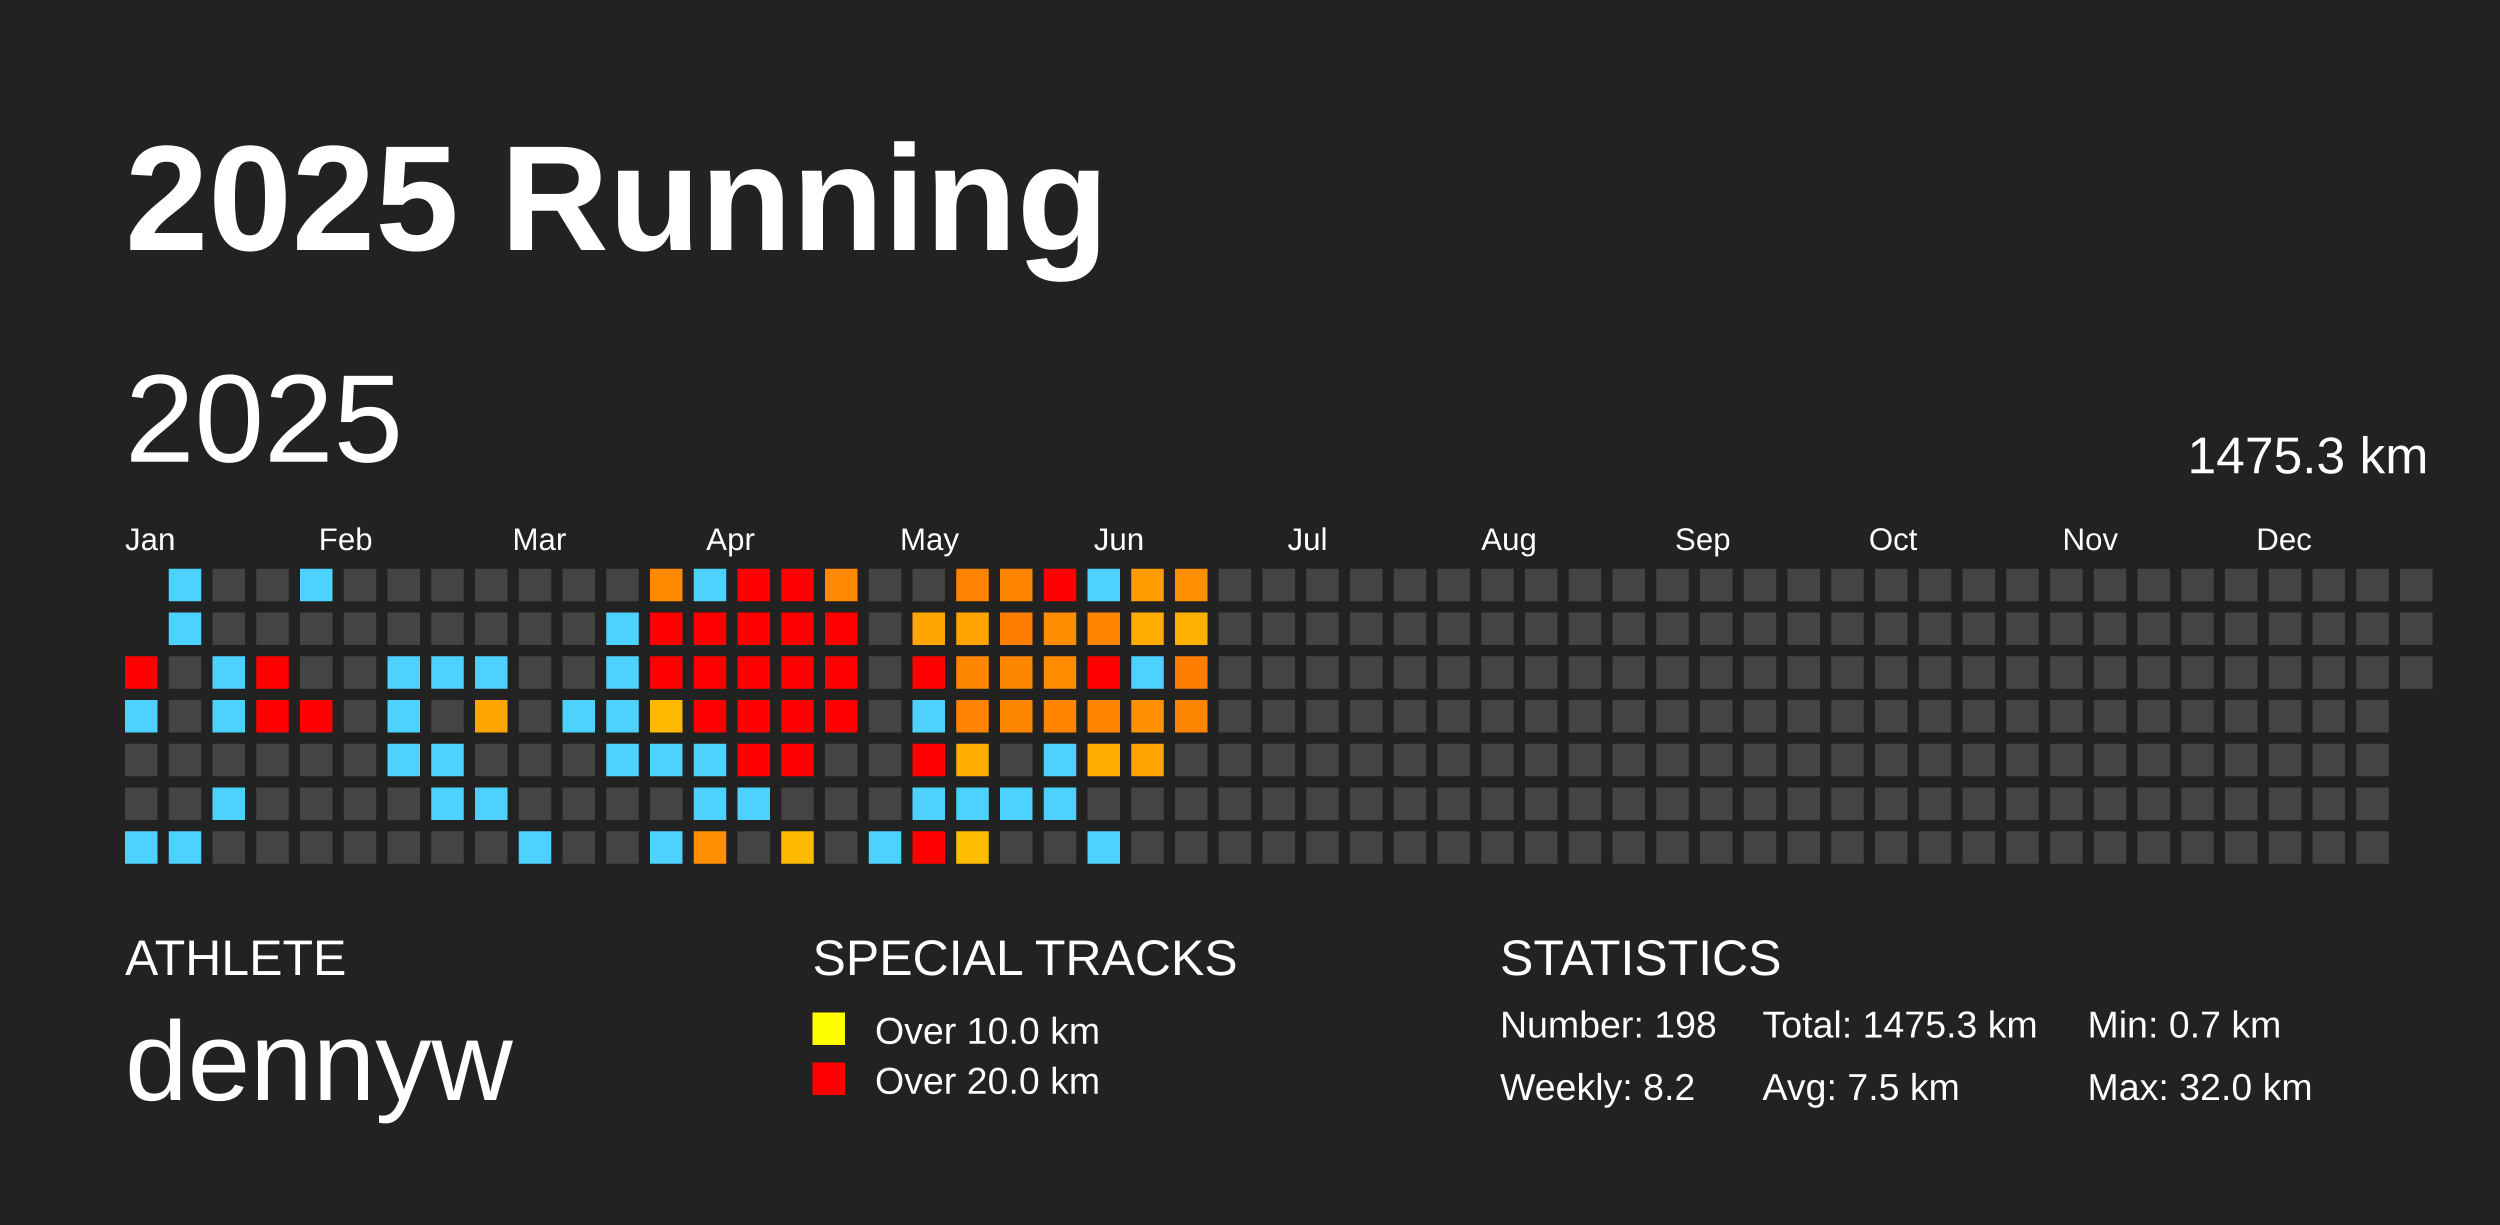
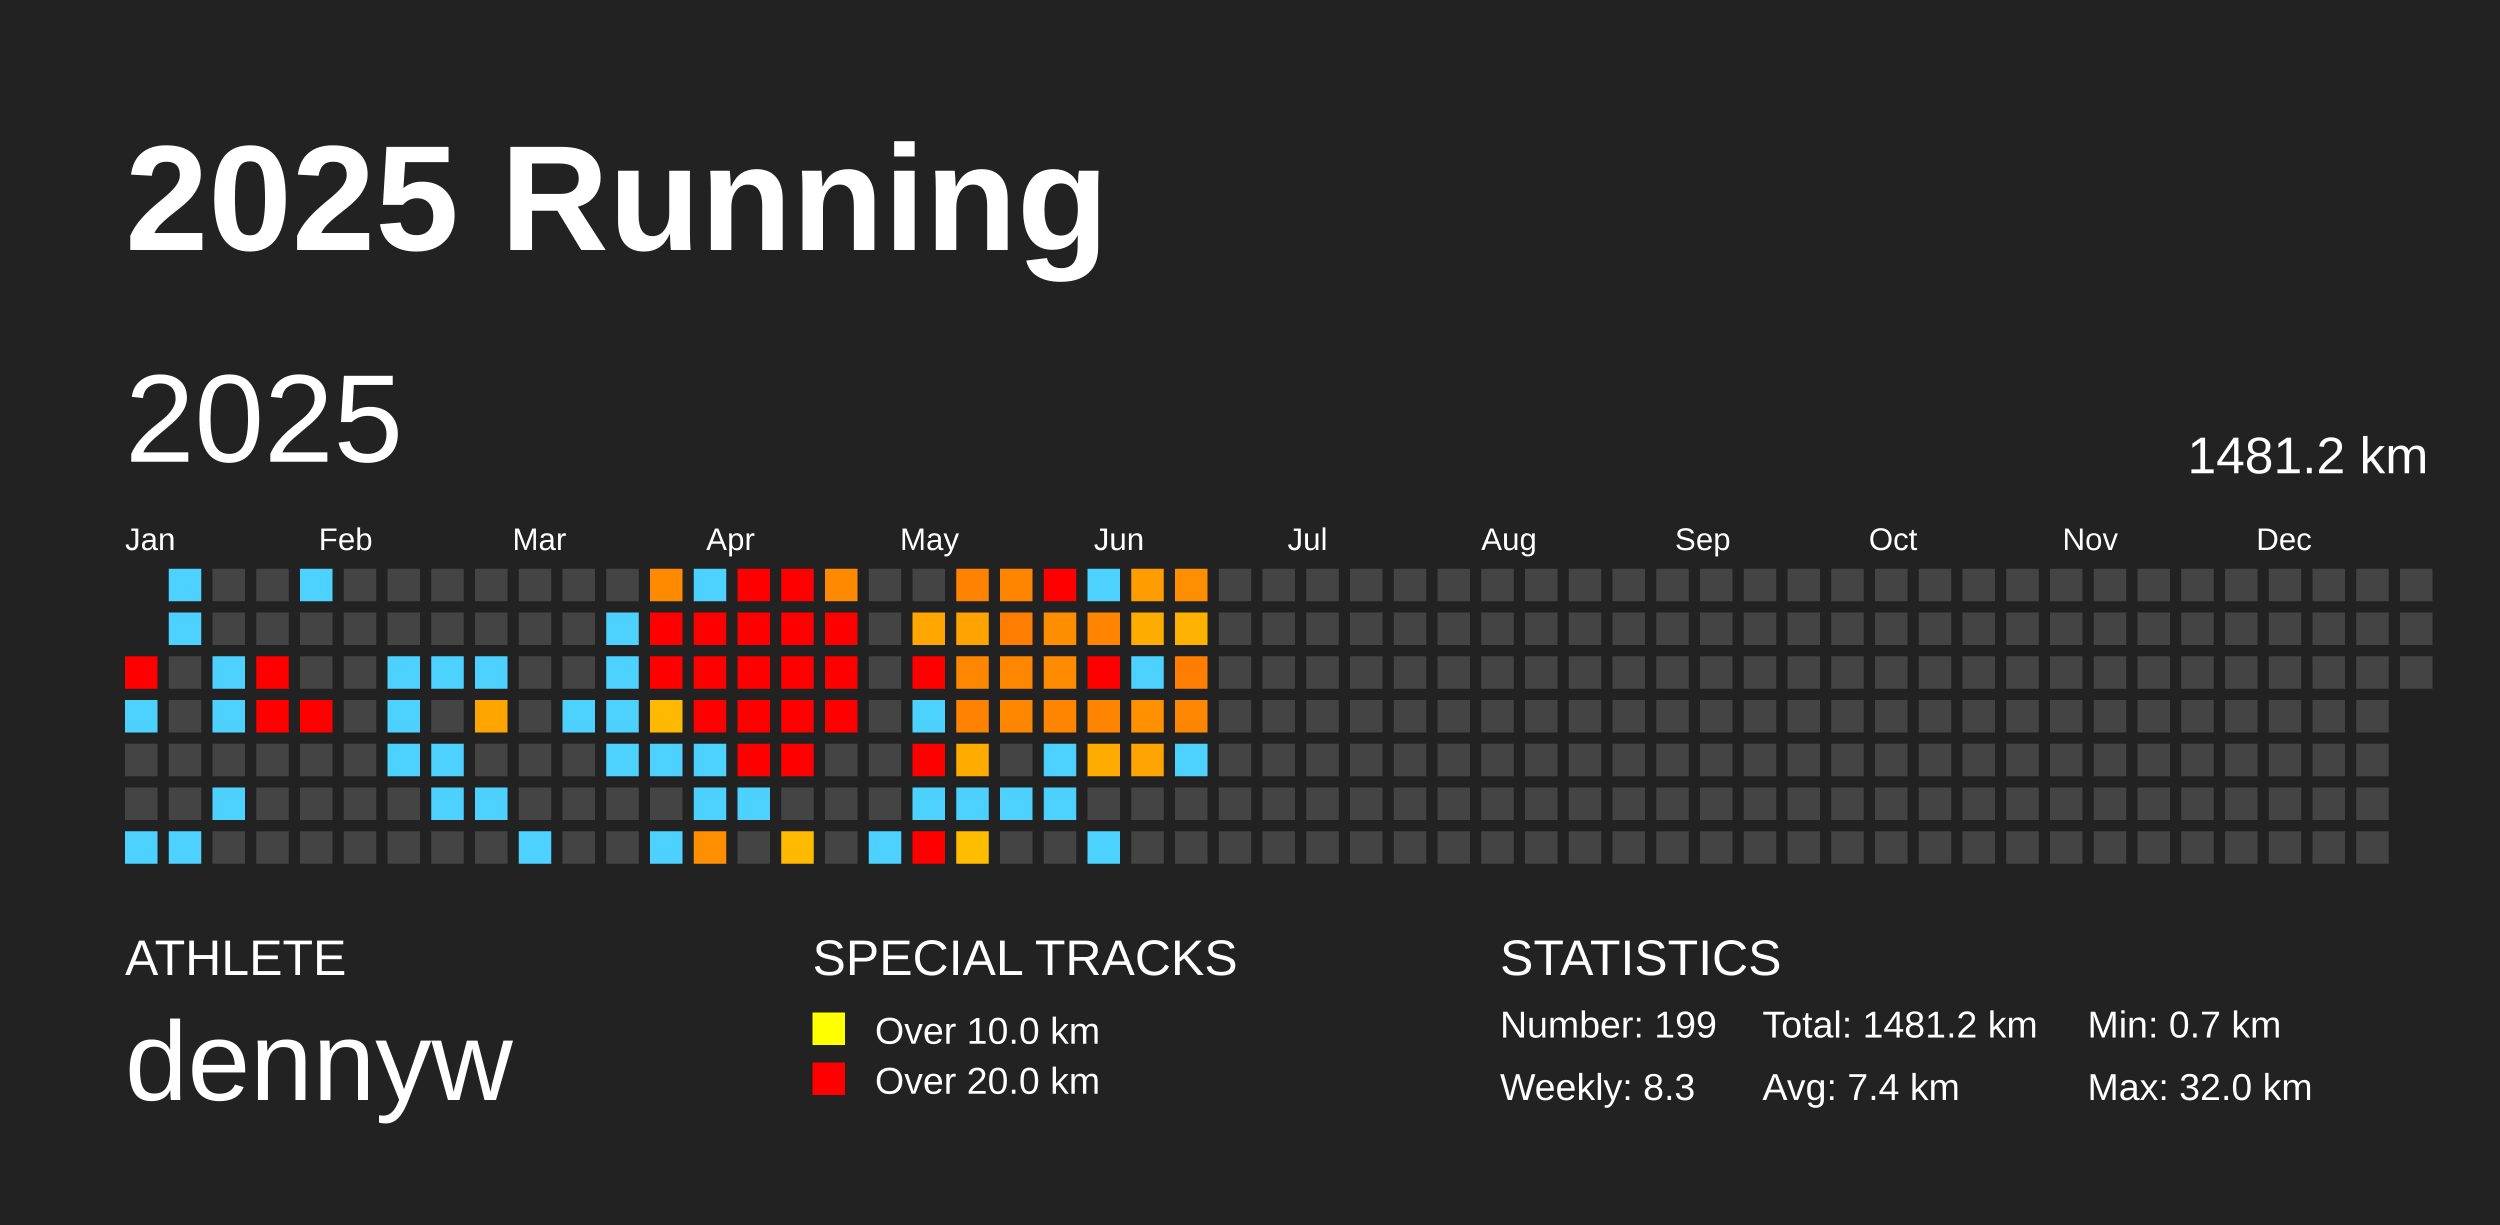
<svg xmlns="http://www.w3.org/2000/svg" baseProfile="full" height="98mm" version="1.1" viewBox="0,0,200,98" width="200mm">
  <defs />
  <rect fill="#222222" height="98" width="200" x="0" y="0" />
  <text fill="#FFFFFF" style="font-size:12px; font-family:Arial; font-weight:bold;" x="10" y="20">2025 Running</text>
  <text fill="#FFFFFF" style="font-size:4px; font-family:Arial" x="10" y="78">ATHLETE</text>
  <text fill="#FFFFFF" style="font-size:9px; font-family:Arial" x="10" y="88">dennyw</text>
  <text fill="#FFFFFF" style="font-size:4px; font-family:Arial" x="65" y="78">SPECIAL TRACKS</text>
  <rect fill="yellow" height="2.6" width="2.6" x="65" y="81" />
  <text fill="#FFFFFF" style="font-size:3px; font-family:Arial" x="70" y="83.5">Over 10.0 km</text>
  <rect fill="red" height="2.6" width="2.6" x="65" y="85" />
  <text fill="#FFFFFF" style="font-size:3px; font-family:Arial" x="70" y="87.5">Over 20.0 km</text>
  <text fill="#FFFFFF" style="font-size:4px; font-family:Arial" x="120" y="78">STATISTICS</text>
-   <text fill="#FFFFFF" style="font-size:3px; font-family:Arial" x="120" y="83">Number: 198</text>
-   <text fill="#FFFFFF" style="font-size:3px; font-family:Arial" x="120" y="88">Weekly: 8.2</text>
-   <text fill="#FFFFFF" style="font-size:3px; font-family:Arial" x="141" y="83">Total: 1475.3 km</text>
-   <text fill="#FFFFFF" style="font-size:3px; font-family:Arial" x="141" y="88">Avg: 7.5 km</text>
+   <text fill="#FFFFFF" style="font-size:3px; font-family:Arial" x="120" y="83">Number: 199</text>
+   <text fill="#FFFFFF" style="font-size:3px; font-family:Arial" x="120" y="88">Weekly: 8.3</text>
+   <text fill="#FFFFFF" style="font-size:3px; font-family:Arial" x="141" y="83">Total: 1481.2 km</text>
+   <text fill="#FFFFFF" style="font-size:3px; font-family:Arial" x="141" y="88">Avg: 7.4 km</text>
  <text fill="#FFFFFF" style="font-size:3px; font-family:Arial" x="167" y="83">Min: 0.7 km</text>
  <text fill="#FFFFFF" style="font-size:3px; font-family:Arial" x="167" y="88">Max: 32.0 km</text>
  <text dominant-baseline="hanging" fill="#FFFFFF" style="font-size:10.0px; font-family:Arial;" x="10" y="30">2025</text>
-   <text dominant-baseline="hanging" fill="#FFFFFF" style="font-size:4.125px; font-family:Arial;" x="175" y="35">1475.3 km</text>
+   <text dominant-baseline="hanging" fill="#FFFFFF" style="font-size:4.125px; font-family:Arial;" x="175" y="35">1481.2 km</text>
  <text fill="#FFFFFF" style="font-size:2.5px; font-family:Arial" x="10.0" y="44">Jan</text>
  <text fill="#FFFFFF" style="font-size:2.5px; font-family:Arial" x="25.5" y="44">Feb</text>
  <text fill="#FFFFFF" style="font-size:2.5px; font-family:Arial" x="41.0" y="44">Mar</text>
  <text fill="#FFFFFF" style="font-size:2.5px; font-family:Arial" x="56.5" y="44">Apr</text>
  <text fill="#FFFFFF" style="font-size:2.5px; font-family:Arial" x="72.0" y="44">May</text>
  <text fill="#FFFFFF" style="font-size:2.5px; font-family:Arial" x="87.5" y="44">Jun</text>
  <text fill="#FFFFFF" style="font-size:2.5px; font-family:Arial" x="103.0" y="44">Jul</text>
  <text fill="#FFFFFF" style="font-size:2.5px; font-family:Arial" x="118.5" y="44">Aug</text>
  <text fill="#FFFFFF" style="font-size:2.5px; font-family:Arial" x="134.0" y="44">Sep</text>
  <text fill="#FFFFFF" style="font-size:2.5px; font-family:Arial" x="149.5" y="44">Oct</text>
  <text fill="#FFFFFF" style="font-size:2.5px; font-family:Arial" x="165.0" y="44">Nov</text>
  <text fill="#FFFFFF" style="font-size:2.5px; font-family:Arial" x="180.5" y="44">Dec</text>
  <rect fill="red" height="2.6" width="2.6" x="10.0" y="52.5" />
  <rect fill="#4dd2ff" height="2.6" width="2.6" x="10.0" y="56.0" />
  <rect fill="#444444" height="2.6" width="2.6" x="10.0" y="59.5" />
  <rect fill="#444444" height="2.6" width="2.6" x="10.0" y="63.0" />
  <rect fill="#4dd2ff" height="2.6" width="2.6" x="10.0" y="66.5" />
  <rect fill="#4dd2ff" height="2.6" width="2.6" x="13.5" y="45.5" />
  <rect fill="#4dd2ff" height="2.6" width="2.6" x="13.5" y="49.0" />
  <rect fill="#444444" height="2.6" width="2.6" x="13.5" y="52.5" />
  <rect fill="#444444" height="2.6" width="2.6" x="13.5" y="56.0" />
  <rect fill="#444444" height="2.6" width="2.6" x="13.5" y="59.5" />
  <rect fill="#444444" height="2.6" width="2.6" x="13.5" y="63.0" />
  <rect fill="#4dd2ff" height="2.6" width="2.6" x="13.5" y="66.5" />
  <rect fill="#444444" height="2.6" width="2.6" x="17.0" y="45.5" />
  <rect fill="#444444" height="2.6" width="2.6" x="17.0" y="49.0" />
  <rect fill="#4dd2ff" height="2.6" width="2.6" x="17.0" y="52.5" />
  <rect fill="#4dd2ff" height="2.6" width="2.6" x="17.0" y="56.0" />
  <rect fill="#444444" height="2.6" width="2.6" x="17.0" y="59.5" />
  <rect fill="#4dd2ff" height="2.6" width="2.6" x="17.0" y="63.0" />
  <rect fill="#444444" height="2.6" width="2.6" x="17.0" y="66.5" />
  <rect fill="#444444" height="2.6" width="2.6" x="20.5" y="45.5" />
  <rect fill="#444444" height="2.6" width="2.6" x="20.5" y="49.0" />
  <rect fill="red" height="2.6" width="2.6" x="20.5" y="52.5" />
  <rect fill="red" height="2.6" width="2.6" x="20.5" y="56.0" />
  <rect fill="#444444" height="2.6" width="2.6" x="20.5" y="59.5" />
  <rect fill="#444444" height="2.6" width="2.6" x="20.5" y="63.0" />
  <rect fill="#444444" height="2.6" width="2.6" x="20.5" y="66.5" />
  <rect fill="#4dd2ff" height="2.6" width="2.6" x="24.0" y="45.5" />
  <rect fill="#444444" height="2.6" width="2.6" x="24.0" y="49.0" />
  <rect fill="#444444" height="2.6" width="2.6" x="24.0" y="52.5" />
  <rect fill="red" height="2.6" width="2.6" x="24.0" y="56.0" />
  <rect fill="#444444" height="2.6" width="2.6" x="24.0" y="59.5" />
  <rect fill="#444444" height="2.6" width="2.6" x="24.0" y="63.0" />
  <rect fill="#444444" height="2.6" width="2.6" x="24.0" y="66.5" />
  <rect fill="#444444" height="2.6" width="2.6" x="27.5" y="45.5" />
  <rect fill="#444444" height="2.6" width="2.6" x="27.5" y="49.0" />
  <rect fill="#444444" height="2.6" width="2.6" x="27.5" y="52.5" />
  <rect fill="#444444" height="2.6" width="2.6" x="27.5" y="56.0" />
  <rect fill="#444444" height="2.6" width="2.6" x="27.5" y="59.5" />
  <rect fill="#444444" height="2.6" width="2.6" x="27.5" y="63.0" />
  <rect fill="#444444" height="2.6" width="2.6" x="27.5" y="66.5" />
  <rect fill="#444444" height="2.6" width="2.6" x="31.0" y="45.5" />
  <rect fill="#444444" height="2.6" width="2.6" x="31.0" y="49.0" />
  <rect fill="#4dd2ff" height="2.6" width="2.6" x="31.0" y="52.5" />
  <rect fill="#4dd2ff" height="2.6" width="2.6" x="31.0" y="56.0" />
  <rect fill="#4dd2ff" height="2.6" width="2.6" x="31.0" y="59.5" />
  <rect fill="#444444" height="2.6" width="2.6" x="31.0" y="63.0" />
  <rect fill="#444444" height="2.6" width="2.6" x="31.0" y="66.5" />
  <rect fill="#444444" height="2.6" width="2.6" x="34.5" y="45.5" />
  <rect fill="#444444" height="2.6" width="2.6" x="34.5" y="49.0" />
  <rect fill="#4dd2ff" height="2.6" width="2.6" x="34.5" y="52.5" />
  <rect fill="#444444" height="2.6" width="2.6" x="34.5" y="56.0" />
  <rect fill="#4dd2ff" height="2.6" width="2.6" x="34.5" y="59.5" />
  <rect fill="#4dd2ff" height="2.6" width="2.6" x="34.5" y="63.0" />
  <rect fill="#444444" height="2.6" width="2.6" x="34.5" y="66.5" />
  <rect fill="#444444" height="2.6" width="2.6" x="38.0" y="45.5" />
  <rect fill="#444444" height="2.6" width="2.6" x="38.0" y="49.0" />
  <rect fill="#4dd2ff" height="2.6" width="2.6" x="38.0" y="52.5" />
  <rect fill="#ffa500" height="2.6" width="2.6" x="38.0" y="56.0" />
  <rect fill="#444444" height="2.6" width="2.6" x="38.0" y="59.5" />
  <rect fill="#4dd2ff" height="2.6" width="2.6" x="38.0" y="63.0" />
  <rect fill="#444444" height="2.6" width="2.6" x="38.0" y="66.5" />
  <rect fill="#444444" height="2.6" width="2.6" x="41.5" y="45.5" />
  <rect fill="#444444" height="2.6" width="2.6" x="41.5" y="49.0" />
  <rect fill="#444444" height="2.6" width="2.6" x="41.5" y="52.5" />
  <rect fill="#444444" height="2.6" width="2.6" x="41.5" y="56.0" />
  <rect fill="#444444" height="2.6" width="2.6" x="41.5" y="59.5" />
  <rect fill="#444444" height="2.6" width="2.6" x="41.5" y="63.0" />
  <rect fill="#4dd2ff" height="2.6" width="2.6" x="41.5" y="66.5" />
  <rect fill="#444444" height="2.6" width="2.6" x="45.0" y="45.5" />
  <rect fill="#444444" height="2.6" width="2.6" x="45.0" y="49.0" />
  <rect fill="#444444" height="2.6" width="2.6" x="45.0" y="52.5" />
  <rect fill="#4dd2ff" height="2.6" width="2.6" x="45.0" y="56.0" />
  <rect fill="#444444" height="2.6" width="2.6" x="45.0" y="59.5" />
  <rect fill="#444444" height="2.6" width="2.6" x="45.0" y="63.0" />
  <rect fill="#444444" height="2.6" width="2.6" x="45.0" y="66.5" />
  <rect fill="#444444" height="2.6" width="2.6" x="48.5" y="45.5" />
  <rect fill="#4dd2ff" height="2.6" width="2.6" x="48.5" y="49.0" />
  <rect fill="#4dd2ff" height="2.6" width="2.6" x="48.5" y="52.5" />
  <rect fill="#4dd2ff" height="2.6" width="2.6" x="48.5" y="56.0" />
  <rect fill="#4dd2ff" height="2.6" width="2.6" x="48.5" y="59.5" />
  <rect fill="#444444" height="2.6" width="2.6" x="48.5" y="63.0" />
  <rect fill="#444444" height="2.6" width="2.6" x="48.5" y="66.5" />
  <rect fill="#ff8a00" height="2.6" width="2.6" x="52.0" y="45.5" />
  <rect fill="red" height="2.6" width="2.6" x="52.0" y="49.0" />
  <rect fill="red" height="2.6" width="2.6" x="52.0" y="52.5" />
  <rect fill="#ffb900" height="2.6" width="2.6" x="52.0" y="56.0" />
  <rect fill="#4dd2ff" height="2.6" width="2.6" x="52.0" y="59.5" />
  <rect fill="#444444" height="2.6" width="2.6" x="52.0" y="63.0" />
  <rect fill="#4dd2ff" height="2.6" width="2.6" x="52.0" y="66.5" />
  <rect fill="#4dd2ff" height="2.6" width="2.6" x="55.5" y="45.5" />
  <rect fill="red" height="2.6" width="2.6" x="55.5" y="49.0" />
  <rect fill="red" height="2.6" width="2.6" x="55.5" y="52.5" />
  <rect fill="red" height="2.6" width="2.6" x="55.5" y="56.0" />
  <rect fill="#4dd2ff" height="2.6" width="2.6" x="55.5" y="59.5" />
  <rect fill="#4dd2ff" height="2.6" width="2.6" x="55.5" y="63.0" />
  <rect fill="#ff8f00" height="2.6" width="2.6" x="55.5" y="66.5" />
  <rect fill="red" height="2.6" width="2.6" x="59.0" y="45.5" />
  <rect fill="red" height="2.6" width="2.6" x="59.0" y="49.0" />
  <rect fill="red" height="2.6" width="2.6" x="59.0" y="52.5" />
  <rect fill="red" height="2.6" width="2.6" x="59.0" y="56.0" />
  <rect fill="red" height="2.6" width="2.6" x="59.0" y="59.5" />
  <rect fill="#4dd2ff" height="2.6" width="2.6" x="59.0" y="63.0" />
  <rect fill="#444444" height="2.6" width="2.6" x="59.0" y="66.5" />
  <rect fill="red" height="2.6" width="2.6" x="62.5" y="45.5" />
  <rect fill="red" height="2.6" width="2.6" x="62.5" y="49.0" />
  <rect fill="red" height="2.6" width="2.6" x="62.5" y="52.5" />
  <rect fill="red" height="2.6" width="2.6" x="62.5" y="56.0" />
  <rect fill="red" height="2.6" width="2.6" x="62.5" y="59.5" />
  <rect fill="#444444" height="2.6" width="2.6" x="62.5" y="63.0" />
  <rect fill="#ffba00" height="2.6" width="2.6" x="62.5" y="66.5" />
  <rect fill="#ff8900" height="2.6" width="2.6" x="66.0" y="45.5" />
  <rect fill="red" height="2.6" width="2.6" x="66.0" y="49.0" />
  <rect fill="red" height="2.6" width="2.6" x="66.0" y="52.5" />
  <rect fill="red" height="2.6" width="2.6" x="66.0" y="56.0" />
  <rect fill="#444444" height="2.6" width="2.6" x="66.0" y="59.5" />
  <rect fill="#444444" height="2.6" width="2.6" x="66.0" y="63.0" />
  <rect fill="#444444" height="2.6" width="2.6" x="66.0" y="66.5" />
  <rect fill="#444444" height="2.6" width="2.6" x="69.5" y="45.5" />
  <rect fill="#444444" height="2.6" width="2.6" x="69.5" y="49.0" />
  <rect fill="#444444" height="2.6" width="2.6" x="69.5" y="52.5" />
  <rect fill="#444444" height="2.6" width="2.6" x="69.5" y="56.0" />
  <rect fill="#444444" height="2.6" width="2.6" x="69.5" y="59.5" />
  <rect fill="#444444" height="2.6" width="2.6" x="69.5" y="63.0" />
  <rect fill="#4dd2ff" height="2.6" width="2.6" x="69.5" y="66.5" />
  <rect fill="#444444" height="2.6" width="2.6" x="73.0" y="45.5" />
  <rect fill="#ffa600" height="2.6" width="2.6" x="73.0" y="49.0" />
  <rect fill="red" height="2.6" width="2.6" x="73.0" y="52.5" />
  <rect fill="#4dd2ff" height="2.6" width="2.6" x="73.0" y="56.0" />
  <rect fill="red" height="2.6" width="2.6" x="73.0" y="59.5" />
  <rect fill="#4dd2ff" height="2.6" width="2.6" x="73.0" y="63.0" />
  <rect fill="red" height="2.6" width="2.6" x="73.0" y="66.5" />
  <rect fill="#ff8200" height="2.6" width="2.6" x="76.5" y="45.5" />
  <rect fill="#ffa300" height="2.6" width="2.6" x="76.5" y="49.0" />
  <rect fill="#ff8600" height="2.6" width="2.6" x="76.5" y="52.5" />
  <rect fill="#ff8200" height="2.6" width="2.6" x="76.5" y="56.0" />
  <rect fill="#ffab00" height="2.6" width="2.6" x="76.5" y="59.5" />
  <rect fill="#4dd2ff" height="2.6" width="2.6" x="76.5" y="63.0" />
  <rect fill="#ffbd00" height="2.6" width="2.6" x="76.5" y="66.5" />
  <rect fill="#ff8400" height="2.6" width="2.6" x="80.0" y="45.5" />
  <rect fill="#ff7d00" height="2.6" width="2.6" x="80.0" y="49.0" />
  <rect fill="#ff8600" height="2.6" width="2.6" x="80.0" y="52.5" />
  <rect fill="#ff8700" height="2.6" width="2.6" x="80.0" y="56.0" />
  <rect fill="#444444" height="2.6" width="2.6" x="80.0" y="59.5" />
  <rect fill="#4dd2ff" height="2.6" width="2.6" x="80.0" y="63.0" />
  <rect fill="#444444" height="2.6" width="2.6" x="80.0" y="66.5" />
  <rect fill="red" height="2.6" width="2.6" x="83.5" y="45.5" />
  <rect fill="#ff8d00" height="2.6" width="2.6" x="83.5" y="49.0" />
  <rect fill="#ff8c00" height="2.6" width="2.6" x="83.5" y="52.5" />
  <rect fill="#ff8400" height="2.6" width="2.6" x="83.5" y="56.0" />
  <rect fill="#4dd2ff" height="2.6" width="2.6" x="83.5" y="59.5" />
  <rect fill="#4dd2ff" height="2.6" width="2.6" x="83.5" y="63.0" />
  <rect fill="#444444" height="2.6" width="2.6" x="83.5" y="66.5" />
  <rect fill="#4dd2ff" height="2.6" width="2.6" x="87.0" y="45.5" />
  <rect fill="#ff8400" height="2.6" width="2.6" x="87.0" y="49.0" />
  <rect fill="red" height="2.6" width="2.6" x="87.0" y="52.5" />
  <rect fill="#ff8500" height="2.6" width="2.6" x="87.0" y="56.0" />
  <rect fill="#ffab00" height="2.6" width="2.6" x="87.0" y="59.5" />
  <rect fill="#444444" height="2.6" width="2.6" x="87.0" y="63.0" />
  <rect fill="#4dd2ff" height="2.6" width="2.6" x="87.0" y="66.5" />
  <rect fill="#ff9d00" height="2.6" width="2.6" x="90.5" y="45.5" />
  <rect fill="#ffac00" height="2.6" width="2.6" x="90.5" y="49.0" />
  <rect fill="#4dd2ff" height="2.6" width="2.6" x="90.5" y="52.5" />
  <rect fill="#ff9000" height="2.6" width="2.6" x="90.5" y="56.0" />
  <rect fill="#ffa400" height="2.6" width="2.6" x="90.5" y="59.5" />
  <rect fill="#444444" height="2.6" width="2.6" x="90.5" y="63.0" />
  <rect fill="#444444" height="2.6" width="2.6" x="90.5" y="66.5" />
  <rect fill="#ff8e00" height="2.6" width="2.6" x="94.0" y="45.5" />
  <rect fill="#ffb100" height="2.6" width="2.6" x="94.0" y="49.0" />
  <rect fill="#ff7d00" height="2.6" width="2.6" x="94.0" y="52.5" />
  <rect fill="#ff8600" height="2.6" width="2.6" x="94.0" y="56.0" />
-   <rect fill="#444444" height="2.6" width="2.6" x="94.0" y="59.5" />
+   <rect fill="#4dd2ff" height="2.6" width="2.6" x="94.0" y="59.5" />
  <rect fill="#444444" height="2.6" width="2.6" x="94.0" y="63.0" />
  <rect fill="#444444" height="2.6" width="2.6" x="94.0" y="66.5" />
  <rect fill="#444444" height="2.6" width="2.6" x="97.5" y="45.5" />
  <rect fill="#444444" height="2.6" width="2.6" x="97.5" y="49.0" />
  <rect fill="#444444" height="2.6" width="2.6" x="97.5" y="52.5" />
  <rect fill="#444444" height="2.6" width="2.6" x="97.5" y="56.0" />
  <rect fill="#444444" height="2.6" width="2.6" x="97.5" y="59.5" />
  <rect fill="#444444" height="2.6" width="2.6" x="97.5" y="63.0" />
  <rect fill="#444444" height="2.6" width="2.6" x="97.5" y="66.5" />
  <rect fill="#444444" height="2.6" width="2.6" x="101.0" y="45.5" />
  <rect fill="#444444" height="2.6" width="2.6" x="101.0" y="49.0" />
  <rect fill="#444444" height="2.6" width="2.6" x="101.0" y="52.5" />
  <rect fill="#444444" height="2.6" width="2.6" x="101.0" y="56.0" />
  <rect fill="#444444" height="2.6" width="2.6" x="101.0" y="59.5" />
  <rect fill="#444444" height="2.6" width="2.6" x="101.0" y="63.0" />
  <rect fill="#444444" height="2.6" width="2.6" x="101.0" y="66.5" />
  <rect fill="#444444" height="2.6" width="2.6" x="104.5" y="45.5" />
  <rect fill="#444444" height="2.6" width="2.6" x="104.5" y="49.0" />
  <rect fill="#444444" height="2.6" width="2.6" x="104.5" y="52.5" />
  <rect fill="#444444" height="2.6" width="2.6" x="104.5" y="56.0" />
  <rect fill="#444444" height="2.6" width="2.6" x="104.5" y="59.5" />
  <rect fill="#444444" height="2.6" width="2.6" x="104.5" y="63.0" />
  <rect fill="#444444" height="2.6" width="2.6" x="104.5" y="66.5" />
  <rect fill="#444444" height="2.6" width="2.6" x="108.0" y="45.5" />
  <rect fill="#444444" height="2.6" width="2.6" x="108.0" y="49.0" />
  <rect fill="#444444" height="2.6" width="2.6" x="108.0" y="52.5" />
  <rect fill="#444444" height="2.6" width="2.6" x="108.0" y="56.0" />
  <rect fill="#444444" height="2.6" width="2.6" x="108.0" y="59.5" />
  <rect fill="#444444" height="2.6" width="2.6" x="108.0" y="63.0" />
  <rect fill="#444444" height="2.6" width="2.6" x="108.0" y="66.5" />
  <rect fill="#444444" height="2.6" width="2.6" x="111.5" y="45.5" />
  <rect fill="#444444" height="2.6" width="2.6" x="111.5" y="49.0" />
  <rect fill="#444444" height="2.6" width="2.6" x="111.5" y="52.5" />
  <rect fill="#444444" height="2.6" width="2.6" x="111.5" y="56.0" />
  <rect fill="#444444" height="2.6" width="2.6" x="111.5" y="59.5" />
  <rect fill="#444444" height="2.6" width="2.6" x="111.5" y="63.0" />
  <rect fill="#444444" height="2.6" width="2.6" x="111.5" y="66.5" />
  <rect fill="#444444" height="2.6" width="2.6" x="115.0" y="45.5" />
  <rect fill="#444444" height="2.6" width="2.6" x="115.0" y="49.0" />
  <rect fill="#444444" height="2.6" width="2.6" x="115.0" y="52.5" />
  <rect fill="#444444" height="2.6" width="2.6" x="115.0" y="56.0" />
  <rect fill="#444444" height="2.6" width="2.6" x="115.0" y="59.5" />
  <rect fill="#444444" height="2.6" width="2.6" x="115.0" y="63.0" />
  <rect fill="#444444" height="2.6" width="2.6" x="115.0" y="66.5" />
  <rect fill="#444444" height="2.6" width="2.6" x="118.5" y="45.5" />
  <rect fill="#444444" height="2.6" width="2.6" x="118.5" y="49.0" />
  <rect fill="#444444" height="2.6" width="2.6" x="118.5" y="52.5" />
  <rect fill="#444444" height="2.6" width="2.6" x="118.5" y="56.0" />
  <rect fill="#444444" height="2.6" width="2.6" x="118.5" y="59.5" />
  <rect fill="#444444" height="2.6" width="2.6" x="118.5" y="63.0" />
  <rect fill="#444444" height="2.6" width="2.6" x="118.5" y="66.5" />
  <rect fill="#444444" height="2.6" width="2.6" x="122.0" y="45.5" />
  <rect fill="#444444" height="2.6" width="2.6" x="122.0" y="49.0" />
  <rect fill="#444444" height="2.6" width="2.6" x="122.0" y="52.5" />
  <rect fill="#444444" height="2.6" width="2.6" x="122.0" y="56.0" />
  <rect fill="#444444" height="2.6" width="2.6" x="122.0" y="59.5" />
  <rect fill="#444444" height="2.6" width="2.6" x="122.0" y="63.0" />
  <rect fill="#444444" height="2.6" width="2.6" x="122.0" y="66.5" />
  <rect fill="#444444" height="2.6" width="2.6" x="125.5" y="45.5" />
  <rect fill="#444444" height="2.6" width="2.6" x="125.5" y="49.0" />
  <rect fill="#444444" height="2.6" width="2.6" x="125.5" y="52.5" />
  <rect fill="#444444" height="2.6" width="2.6" x="125.5" y="56.0" />
  <rect fill="#444444" height="2.6" width="2.6" x="125.5" y="59.5" />
  <rect fill="#444444" height="2.6" width="2.6" x="125.5" y="63.0" />
  <rect fill="#444444" height="2.6" width="2.6" x="125.5" y="66.5" />
  <rect fill="#444444" height="2.6" width="2.6" x="129.0" y="45.5" />
  <rect fill="#444444" height="2.6" width="2.6" x="129.0" y="49.0" />
  <rect fill="#444444" height="2.6" width="2.6" x="129.0" y="52.5" />
  <rect fill="#444444" height="2.6" width="2.6" x="129.0" y="56.0" />
  <rect fill="#444444" height="2.6" width="2.6" x="129.0" y="59.5" />
  <rect fill="#444444" height="2.6" width="2.6" x="129.0" y="63.0" />
  <rect fill="#444444" height="2.6" width="2.6" x="129.0" y="66.5" />
  <rect fill="#444444" height="2.6" width="2.6" x="132.5" y="45.5" />
  <rect fill="#444444" height="2.6" width="2.6" x="132.5" y="49.0" />
  <rect fill="#444444" height="2.6" width="2.6" x="132.5" y="52.5" />
  <rect fill="#444444" height="2.6" width="2.6" x="132.5" y="56.0" />
  <rect fill="#444444" height="2.6" width="2.6" x="132.5" y="59.5" />
  <rect fill="#444444" height="2.6" width="2.6" x="132.5" y="63.0" />
  <rect fill="#444444" height="2.6" width="2.6" x="132.5" y="66.5" />
  <rect fill="#444444" height="2.6" width="2.6" x="136.0" y="45.5" />
  <rect fill="#444444" height="2.6" width="2.6" x="136.0" y="49.0" />
  <rect fill="#444444" height="2.6" width="2.6" x="136.0" y="52.5" />
  <rect fill="#444444" height="2.6" width="2.6" x="136.0" y="56.0" />
  <rect fill="#444444" height="2.6" width="2.6" x="136.0" y="59.5" />
  <rect fill="#444444" height="2.6" width="2.6" x="136.0" y="63.0" />
  <rect fill="#444444" height="2.6" width="2.6" x="136.0" y="66.5" />
  <rect fill="#444444" height="2.6" width="2.6" x="139.5" y="45.5" />
  <rect fill="#444444" height="2.6" width="2.6" x="139.5" y="49.0" />
  <rect fill="#444444" height="2.6" width="2.6" x="139.5" y="52.5" />
  <rect fill="#444444" height="2.6" width="2.6" x="139.5" y="56.0" />
  <rect fill="#444444" height="2.6" width="2.6" x="139.5" y="59.5" />
  <rect fill="#444444" height="2.6" width="2.6" x="139.5" y="63.0" />
  <rect fill="#444444" height="2.6" width="2.6" x="139.5" y="66.5" />
  <rect fill="#444444" height="2.6" width="2.6" x="143.0" y="45.5" />
  <rect fill="#444444" height="2.6" width="2.6" x="143.0" y="49.0" />
  <rect fill="#444444" height="2.6" width="2.6" x="143.0" y="52.5" />
  <rect fill="#444444" height="2.6" width="2.6" x="143.0" y="56.0" />
  <rect fill="#444444" height="2.6" width="2.6" x="143.0" y="59.5" />
  <rect fill="#444444" height="2.6" width="2.6" x="143.0" y="63.0" />
  <rect fill="#444444" height="2.6" width="2.6" x="143.0" y="66.5" />
  <rect fill="#444444" height="2.6" width="2.6" x="146.5" y="45.5" />
  <rect fill="#444444" height="2.6" width="2.6" x="146.5" y="49.0" />
  <rect fill="#444444" height="2.6" width="2.6" x="146.5" y="52.5" />
  <rect fill="#444444" height="2.6" width="2.6" x="146.5" y="56.0" />
  <rect fill="#444444" height="2.6" width="2.6" x="146.5" y="59.5" />
  <rect fill="#444444" height="2.6" width="2.6" x="146.5" y="63.0" />
  <rect fill="#444444" height="2.6" width="2.6" x="146.5" y="66.5" />
  <rect fill="#444444" height="2.6" width="2.6" x="150.0" y="45.5" />
  <rect fill="#444444" height="2.6" width="2.6" x="150.0" y="49.0" />
  <rect fill="#444444" height="2.6" width="2.6" x="150.0" y="52.5" />
  <rect fill="#444444" height="2.6" width="2.6" x="150.0" y="56.0" />
  <rect fill="#444444" height="2.6" width="2.6" x="150.0" y="59.5" />
  <rect fill="#444444" height="2.6" width="2.6" x="150.0" y="63.0" />
  <rect fill="#444444" height="2.6" width="2.6" x="150.0" y="66.5" />
  <rect fill="#444444" height="2.6" width="2.6" x="153.5" y="45.5" />
  <rect fill="#444444" height="2.6" width="2.6" x="153.5" y="49.0" />
  <rect fill="#444444" height="2.6" width="2.6" x="153.5" y="52.5" />
  <rect fill="#444444" height="2.6" width="2.6" x="153.5" y="56.0" />
  <rect fill="#444444" height="2.6" width="2.6" x="153.5" y="59.5" />
  <rect fill="#444444" height="2.6" width="2.6" x="153.5" y="63.0" />
  <rect fill="#444444" height="2.6" width="2.6" x="153.5" y="66.5" />
  <rect fill="#444444" height="2.6" width="2.6" x="157.0" y="45.5" />
  <rect fill="#444444" height="2.6" width="2.6" x="157.0" y="49.0" />
  <rect fill="#444444" height="2.6" width="2.6" x="157.0" y="52.5" />
  <rect fill="#444444" height="2.6" width="2.6" x="157.0" y="56.0" />
  <rect fill="#444444" height="2.6" width="2.6" x="157.0" y="59.5" />
  <rect fill="#444444" height="2.6" width="2.6" x="157.0" y="63.0" />
  <rect fill="#444444" height="2.6" width="2.6" x="157.0" y="66.5" />
  <rect fill="#444444" height="2.6" width="2.6" x="160.5" y="45.5" />
  <rect fill="#444444" height="2.6" width="2.6" x="160.5" y="49.0" />
  <rect fill="#444444" height="2.6" width="2.6" x="160.5" y="52.5" />
  <rect fill="#444444" height="2.6" width="2.6" x="160.5" y="56.0" />
  <rect fill="#444444" height="2.6" width="2.6" x="160.5" y="59.5" />
  <rect fill="#444444" height="2.6" width="2.6" x="160.5" y="63.0" />
  <rect fill="#444444" height="2.6" width="2.6" x="160.5" y="66.5" />
  <rect fill="#444444" height="2.6" width="2.6" x="164.0" y="45.5" />
  <rect fill="#444444" height="2.6" width="2.6" x="164.0" y="49.0" />
  <rect fill="#444444" height="2.6" width="2.6" x="164.0" y="52.5" />
  <rect fill="#444444" height="2.6" width="2.6" x="164.0" y="56.0" />
  <rect fill="#444444" height="2.6" width="2.6" x="164.0" y="59.5" />
  <rect fill="#444444" height="2.6" width="2.6" x="164.0" y="63.0" />
  <rect fill="#444444" height="2.6" width="2.6" x="164.0" y="66.5" />
  <rect fill="#444444" height="2.6" width="2.6" x="167.5" y="45.5" />
  <rect fill="#444444" height="2.6" width="2.6" x="167.5" y="49.0" />
  <rect fill="#444444" height="2.6" width="2.6" x="167.5" y="52.5" />
  <rect fill="#444444" height="2.6" width="2.6" x="167.5" y="56.0" />
  <rect fill="#444444" height="2.6" width="2.6" x="167.5" y="59.5" />
  <rect fill="#444444" height="2.6" width="2.6" x="167.5" y="63.0" />
  <rect fill="#444444" height="2.6" width="2.6" x="167.5" y="66.5" />
  <rect fill="#444444" height="2.6" width="2.6" x="171.0" y="45.5" />
  <rect fill="#444444" height="2.6" width="2.6" x="171.0" y="49.0" />
  <rect fill="#444444" height="2.6" width="2.6" x="171.0" y="52.5" />
  <rect fill="#444444" height="2.6" width="2.6" x="171.0" y="56.0" />
  <rect fill="#444444" height="2.6" width="2.6" x="171.0" y="59.5" />
  <rect fill="#444444" height="2.6" width="2.6" x="171.0" y="63.0" />
  <rect fill="#444444" height="2.6" width="2.6" x="171.0" y="66.5" />
  <rect fill="#444444" height="2.6" width="2.6" x="174.5" y="45.5" />
  <rect fill="#444444" height="2.6" width="2.6" x="174.5" y="49.0" />
  <rect fill="#444444" height="2.6" width="2.6" x="174.5" y="52.5" />
  <rect fill="#444444" height="2.6" width="2.6" x="174.5" y="56.0" />
  <rect fill="#444444" height="2.6" width="2.6" x="174.5" y="59.5" />
  <rect fill="#444444" height="2.6" width="2.6" x="174.5" y="63.0" />
  <rect fill="#444444" height="2.6" width="2.6" x="174.5" y="66.5" />
  <rect fill="#444444" height="2.6" width="2.6" x="178.0" y="45.5" />
  <rect fill="#444444" height="2.6" width="2.6" x="178.0" y="49.0" />
  <rect fill="#444444" height="2.6" width="2.6" x="178.0" y="52.5" />
  <rect fill="#444444" height="2.6" width="2.6" x="178.0" y="56.0" />
  <rect fill="#444444" height="2.6" width="2.6" x="178.0" y="59.5" />
  <rect fill="#444444" height="2.6" width="2.6" x="178.0" y="63.0" />
  <rect fill="#444444" height="2.6" width="2.6" x="178.0" y="66.5" />
  <rect fill="#444444" height="2.6" width="2.6" x="181.5" y="45.5" />
  <rect fill="#444444" height="2.6" width="2.6" x="181.5" y="49.0" />
  <rect fill="#444444" height="2.6" width="2.6" x="181.5" y="52.5" />
  <rect fill="#444444" height="2.6" width="2.6" x="181.5" y="56.0" />
  <rect fill="#444444" height="2.6" width="2.6" x="181.5" y="59.5" />
  <rect fill="#444444" height="2.6" width="2.6" x="181.5" y="63.0" />
  <rect fill="#444444" height="2.6" width="2.6" x="181.5" y="66.5" />
  <rect fill="#444444" height="2.6" width="2.6" x="185.0" y="45.5" />
  <rect fill="#444444" height="2.6" width="2.6" x="185.0" y="49.0" />
  <rect fill="#444444" height="2.6" width="2.6" x="185.0" y="52.5" />
  <rect fill="#444444" height="2.6" width="2.6" x="185.0" y="56.0" />
  <rect fill="#444444" height="2.6" width="2.6" x="185.0" y="59.5" />
  <rect fill="#444444" height="2.6" width="2.6" x="185.0" y="63.0" />
  <rect fill="#444444" height="2.6" width="2.6" x="185.0" y="66.5" />
  <rect fill="#444444" height="2.6" width="2.6" x="188.5" y="45.5" />
  <rect fill="#444444" height="2.6" width="2.6" x="188.5" y="49.0" />
  <rect fill="#444444" height="2.6" width="2.6" x="188.5" y="52.5" />
  <rect fill="#444444" height="2.6" width="2.6" x="188.5" y="56.0" />
  <rect fill="#444444" height="2.6" width="2.6" x="188.5" y="59.5" />
  <rect fill="#444444" height="2.6" width="2.6" x="188.5" y="63.0" />
  <rect fill="#444444" height="2.6" width="2.6" x="188.5" y="66.5" />
  <rect fill="#444444" height="2.6" width="2.6" x="192.0" y="45.5" />
  <rect fill="#444444" height="2.6" width="2.6" x="192.0" y="49.0" />
  <rect fill="#444444" height="2.6" width="2.6" x="192.0" y="52.5" />
</svg>
